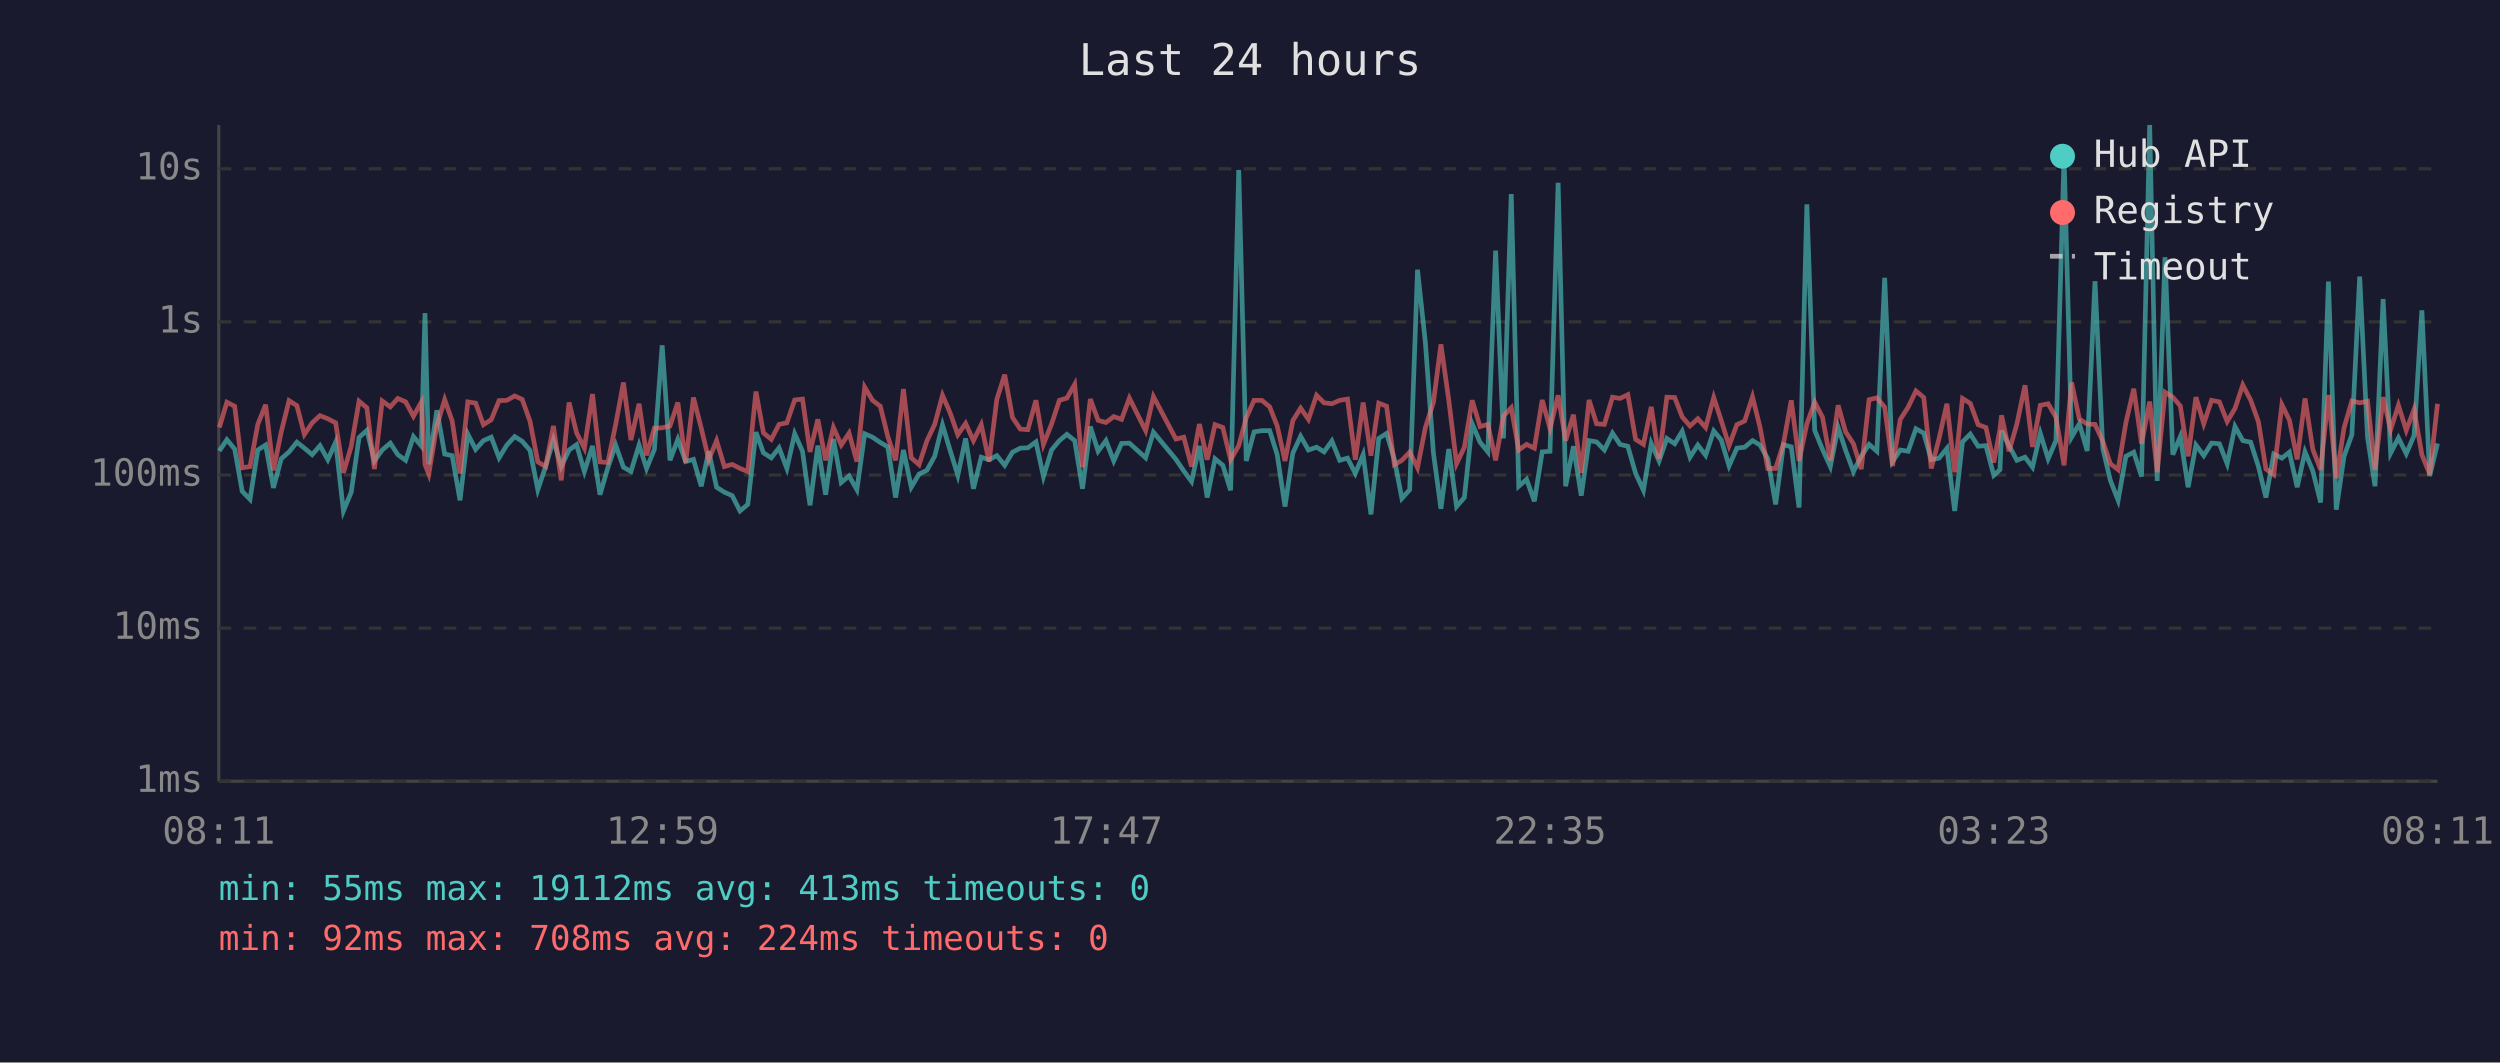
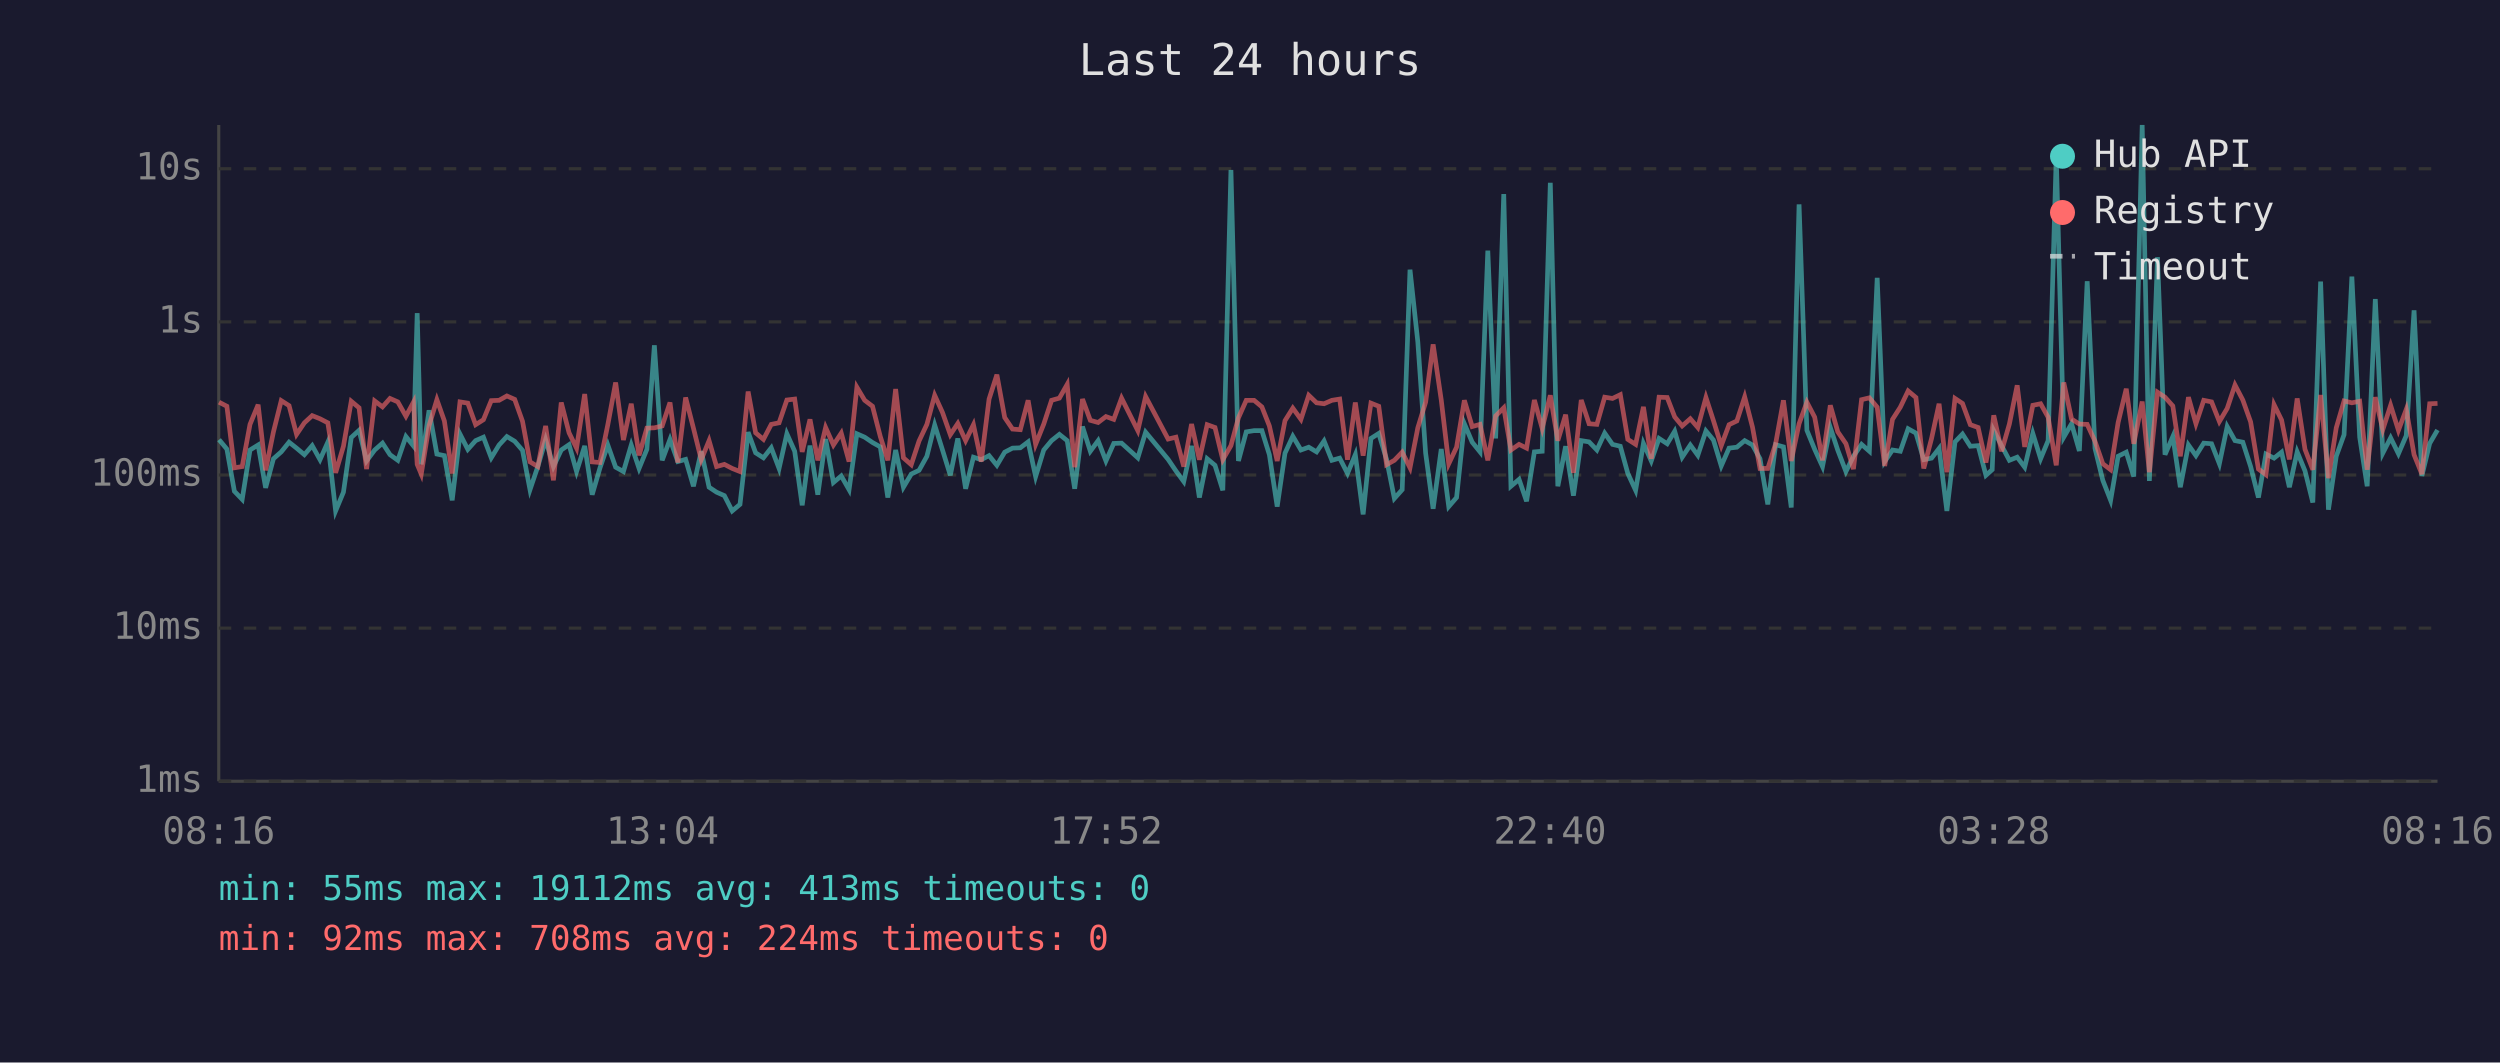
<svg xmlns="http://www.w3.org/2000/svg" viewBox="0 0 800 340" font-family="monospace" font-size="12">
  <rect width="800" height="340" fill="#1a1a2e" />
  <text x="400" y="24" fill="#e0e0e0" font-size="14" text-anchor="middle">Last 24 hours</text>
  <line x1="70" y1="40" x2="70" y2="250" stroke="#444" stroke-width="1" />
  <line x1="70" y1="250" x2="780" y2="250" stroke="#444" stroke-width="1" />
  <line x1="70" y1="250" x2="780" y2="250" stroke="#333" stroke-width="1" stroke-dasharray="4" />
  <text x="65" y="250" fill="#888" text-anchor="end" dominant-baseline="middle">1ms</text>
  <line x1="70" y1="201" x2="780" y2="201" stroke="#333" stroke-width="1" stroke-dasharray="4" />
  <text x="65" y="201" fill="#888" text-anchor="end" dominant-baseline="middle">10ms</text>
  <line x1="70" y1="152" x2="780" y2="152" stroke="#333" stroke-width="1" stroke-dasharray="4" />
  <text x="65" y="152" fill="#888" text-anchor="end" dominant-baseline="middle">100ms</text>
  <line x1="70" y1="103" x2="780" y2="103" stroke="#333" stroke-width="1" stroke-dasharray="4" />
  <text x="65" y="103" fill="#888" text-anchor="end" dominant-baseline="middle">1s</text>
  <line x1="70" y1="54" x2="780" y2="54" stroke="#333" stroke-width="1" stroke-dasharray="4" />
  <text x="65" y="54" fill="#888" text-anchor="end" dominant-baseline="middle">10s</text>
-   <text x="70" y="270" fill="#888" text-anchor="middle">08:11</text>
-   <text x="212" y="270" fill="#888" text-anchor="middle">12:59</text>
-   <text x="354" y="270" fill="#888" text-anchor="middle">17:47</text>
-   <text x="496" y="270" fill="#888" text-anchor="middle">22:35</text>
-   <text x="638" y="270" fill="#888" text-anchor="middle">03:23</text>
-   <text x="780" y="270" fill="#888" text-anchor="middle">08:11</text>
-   <polyline points="70.2,144.3 72.6,140.7 75.1,143.7 77.5,157.2 80.0,159.8 82.5,144.0 85.0,142.4 87.5,156.1 90.0,146.8 92.5,144.6 95.0,141.5 97.4,143.4 99.9,145.5 102.4,142.6 104.9,147.1 107.4,141.5 109.9,163.5 112.4,157.5 114.9,140.0 117.4,137.7 119.8,147.5 122.3,144.0 124.9,141.8 127.3,145.5 129.8,147.3 132.3,139.7 134.8,142.7 136.0,100.2 137.2,148.6 139.8,131.3 142.3,145.3 144.7,145.8 147.2,160.1 149.7,138.9 152.2,143.8 154.7,141.0 157.2,139.9 159.7,146.5 162.2,142.4 164.7,139.7 167.1,141.2 169.6,144.1 172.1,156.7 174.6,149.3 177.1,140.7 179.6,149.3 182.1,144.0 184.5,142.3 187.0,150.9 189.6,142.7 192.0,158.3 194.5,149.7 197.0,142.4 199.5,149.5 201.9,150.9 204.5,142.4 206.9,149.9 209.4,143.8 211.9,110.5 214.4,147.3 216.9,140.6 219.4,147.7 221.9,147.0 224.4,155.6 226.8,144.4 229.3,155.9 231.8,157.5 234.3,158.6 236.8,163.5 239.3,161.4 241.9,138.3 244.3,144.9 246.8,146.5 249.3,143.3 251.8,149.9 254.3,138.8 256.8,144.4 259.2,161.7 261.7,142.6 264.2,158.3 266.7,140.5 269.2,154.4 271.7,152.3 274.2,156.7 276.7,138.8 279.2,139.9 281.7,141.6 284.1,143.0 286.6,159.2 289.1,144.0 291.6,155.9 294.1,151.7 296.6,150.5 299.1,146.0 301.6,136.0 304.0,144.0 306.5,152.1 309.0,140.3 311.5,156.4 314.0,146.3 316.5,147.1 319.0,145.8 321.5,148.9 324.0,144.7 326.5,143.4 328.9,143.3 331.5,141.4 333.9,152.5 336.5,144.0 339.0,141.0 341.4,139.0 343.9,141.0 346.4,156.4 348.9,136.5 351.4,144.4 353.9,141.0 356.4,147.5 358.9,141.9 361.4,141.8 366.6,146.5 369.1,138.3 376.3,147.0 378.8,150.7 381.3,154.1 383.8,142.7 386.3,159.2 388.8,146.8 391.3,148.9 393.8,156.9 396.4,54.4 398.8,147.5 401.3,138.2 403.8,137.8 406.3,137.8 408.7,145.5 411.2,162.1 413.7,145.0 416.2,139.6 418.7,144.0 421.3,143.1 423.7,144.6 426.2,141.1 428.7,147.3 431.2,146.6 433.7,151.5 436.2,145.5 438.7,164.6 441.2,140.3 443.7,138.7 446.2,147.0 448.6,159.5 451.1,156.7 453.6,86.3 456.1,109.4 458.7,145.0 461.1,162.8 463.6,143.7 466.1,162.1 468.6,159.2 471.1,135.6 473.6,141.5 476.1,144.6 478.6,80.2 481.1,140.3 483.6,62.1 486.0,155.6 488.5,153.4 491.0,160.4 493.5,144.6 496.0,144.4 498.6,58.5 501.0,155.6 503.5,142.8 506.0,158.6 508.5,141.0 510.9,141.4 513.4,144.0 516.0,138.6 518.4,142.2 520.9,142.8 523.4,151.5 525.9,156.9 528.4,141.9 530.9,147.5 533.4,140.3 535.9,142.0 538.3,138.0 540.8,146.3 543.3,142.4 545.8,145.7 548.4,137.9 550.8,140.8 553.3,149.1 555.8,143.4 558.3,143.1 560.8,141.0 563.2,142.4 565.7,146.8 568.2,161.4 570.7,142.3 573.2,143.0 575.7,162.4 578.2,65.4 580.7,137.7 583.2,143.8 585.7,149.3 588.2,136.8 590.6,144.1 593.1,150.9 595.6,146.0 598.1,142.2 600.6,144.4 603.1,88.9 605.6,147.7 608.1,144.0 610.6,144.4 613.1,137.2 615.6,138.6 618.0,147.1 620.5,146.6 623.0,143.5 625.5,163.5 628.0,141.4 630.5,138.9 633.0,142.8 635.5,142.6 638.0,152.1 640.0,150.3 640.5,137.8 642.9,142.6 645.4,147.3 648.0,146.3 650.4,149.5 652.9,138.7 655.4,146.8 657.9,141.0 660.5,49.9 662.9,139.9 665.4,135.6 667.9,144.3 670.4,90.0 672.9,143.5 675.3,153.7 677.8,160.1 680.3,146.0 682.8,144.7 685.3,152.5 687.9,40.0 690.3,153.9 692.8,82.3 695.3,145.5 697.7,139.7 700.2,155.9 702.7,142.4 705.2,145.8 707.7,141.8 710.2,142.0 712.7,148.4 715.2,136.5 717.7,141.0 720.2,141.5 722.7,149.3 725.1,159.2 727.6,145.3 730.2,146.6 732.6,144.7 735.1,155.9 737.6,144.6 740.1,150.7 742.6,160.8 745.1,90.1 747.6,163.1 750.1,146.0 752.6,139.1 755.1,88.5 757.6,139.9 760.0,155.6 762.6,95.7 765.0,145.0 767.5,140.1 770.0,145.2 772.5,139.4 775.0,99.3 777.5,152.3 780.0,141.9" fill="none" stroke="#4ecdc4" stroke-width="1.5" opacity="0.6" />
-   <polyline points="70.2,136.8 72.6,128.7 75.1,130.0 77.5,149.7 80.0,149.3 82.5,135.8 85.0,129.5 87.5,150.5 90.0,138.2 92.5,128.2 95.0,129.8 97.4,139.0 99.9,135.3 102.4,133.0 104.9,134.0 107.4,135.3 109.9,151.3 112.4,142.8 114.9,128.4 117.4,130.5 119.8,150.1 122.3,128.3 124.9,130.2 127.3,127.5 129.8,128.6 132.3,133.2 134.8,128.7 136.0,148.6 137.2,151.7 139.8,136.2 142.3,127.9 144.7,134.7 147.2,151.5 149.7,128.6 152.2,129.0 154.7,135.9 157.2,134.3 159.7,128.2 162.2,128.1 164.7,126.7 167.1,127.8 169.6,134.8 172.1,147.8 174.6,149.3 177.1,136.3 179.6,153.7 182.1,128.8 184.5,138.5 187.0,143.4 189.6,126.1 192.0,147.8 194.5,148.0 197.0,135.9 199.5,122.4 201.9,140.8 204.5,129.2 206.9,145.7 209.4,137.0 211.9,136.9 214.4,136.3 216.9,128.8 219.4,148.0 221.9,127.2 224.4,137.0 226.8,147.1 229.3,141.0 231.8,149.3 234.3,148.6 236.8,149.9 239.3,150.9 241.9,125.3 244.3,138.5 246.8,140.6 249.3,135.8 251.8,135.3 254.3,128.0 256.8,127.7 259.2,144.6 261.7,134.2 264.2,147.3 266.7,136.8 269.2,142.4 271.7,138.6 274.2,147.7 276.7,123.9 279.2,128.1 281.7,130.0 284.1,139.7 286.6,147.3 289.1,124.5 291.6,146.5 294.1,148.7 296.6,141.1 299.1,135.8 301.6,126.5 304.0,132.0 306.5,139.1 309.0,135.5 311.5,141.0 314.0,135.9 316.5,147.7 319.0,127.7 321.5,119.9 324.0,133.6 326.5,137.3 328.9,137.5 331.5,128.1 333.9,142.2 336.5,135.7 339.0,128.1 341.4,127.4 343.9,123.0 346.4,149.5 348.9,127.7 351.4,134.5 353.9,135.2 356.4,133.3 358.9,134.2 361.4,127.4 366.6,137.8 369.1,126.9 376.3,140.5 378.8,139.9 381.3,149.3 383.8,135.7 386.3,147.1 388.8,135.9 391.3,136.8 393.8,147.1 396.4,142.6 398.8,133.7 401.3,128.1 403.8,128.1 406.3,130.2 408.7,136.3 411.2,147.5 413.7,134.6 416.2,130.6 418.7,134.2 421.3,126.5 423.7,128.9 426.2,129.2 428.7,128.1 431.2,127.7 433.7,147.1 436.2,128.8 438.7,145.8 441.2,129.0 443.7,130.0 446.2,148.7 448.6,147.3 451.1,144.7 453.6,149.7 456.1,136.9 458.7,128.7 461.1,110.2 463.6,128.0 466.1,148.4 468.6,143.1 471.1,128.1 473.6,136.5 476.1,135.8 478.6,147.3 481.1,133.1 483.6,130.5 486.0,144.0 488.5,142.2 491.0,143.4 493.5,128.0 496.0,137.1 498.6,126.5 501.0,141.0 503.5,132.7 506.0,151.3 508.5,128.0 510.9,135.6 513.4,135.8 516.0,127.1 518.4,127.5 520.9,126.3 523.4,140.6 525.9,142.2 528.4,130.2 530.9,146.8 533.4,127.1 535.9,127.2 538.3,133.4 540.8,136.3 543.3,134.0 545.8,136.8 548.4,127.2 550.8,134.6 553.3,142.6 555.8,135.9 558.3,134.7 560.8,127.0 563.2,136.7 565.7,149.9 568.2,149.9 570.7,142.0 573.2,128.1 575.7,147.5 578.2,135.6 580.7,128.7 583.2,133.5 585.7,147.3 588.2,129.7 590.6,138.2 593.1,142.0 595.6,150.1 598.1,127.9 600.6,127.3 603.1,130.3 605.6,149.1 608.1,134.2 610.6,130.3 613.1,125.1 615.6,127.2 618.0,149.9 620.5,140.3 623.0,129.2 625.5,151.1 628.0,127.5 630.5,129.1 633.0,135.9 635.5,136.8 638.0,148.0 640.0,137.3 640.5,132.9 642.9,144.4 645.4,135.7 648.0,123.3 650.4,143.0 652.9,129.7 655.4,129.2 657.9,133.5 660.5,148.9 662.9,122.4 665.4,134.1 667.9,135.7 670.4,135.8 672.9,141.2 675.3,148.4 677.8,150.3 680.3,135.2 682.8,124.4 685.3,142.0 687.9,128.5 690.3,151.1 692.8,125.5 695.3,127.1 697.7,129.9 700.2,146.0 702.7,127.1 705.2,135.6 707.7,128.1 710.2,128.6 712.7,134.9 715.2,130.7 717.7,123.2 720.2,128.0 722.7,135.0 725.1,150.1 727.6,151.9 730.2,129.5 732.6,134.4 735.1,147.0 737.6,127.5 740.1,143.8 742.6,150.3 745.1,126.4 747.6,153.0 750.1,136.9 752.6,128.3 755.1,128.9 757.6,128.4 760.0,150.3 762.6,127.1 765.0,137.5 767.5,129.7 770.0,137.7 772.5,131.0 775.0,145.5 777.5,151.7 780.0,129.2" fill="none" stroke="#ff6b6b" stroke-width="1.5" opacity="0.6" />
+   <text x="70" y="270" fill="#888" text-anchor="middle">08:16</text>
+   <text x="212" y="270" fill="#888" text-anchor="middle">13:04</text>
+   <text x="354" y="270" fill="#888" text-anchor="middle">17:52</text>
+   <text x="496" y="270" fill="#888" text-anchor="middle">22:40</text>
+   <text x="638" y="270" fill="#888" text-anchor="middle">03:28</text>
+   <text x="780" y="270" fill="#888" text-anchor="middle">08:16</text>
+   <polyline points="70.1,140.7 72.6,143.7 75.0,157.2 77.5,159.8 80.0,144.0 82.6,142.4 85.0,156.1 87.5,146.8 90.0,144.6 92.5,141.5 94.9,143.4 97.4,145.5 99.9,142.6 102.4,147.1 104.9,141.5 107.4,163.5 109.9,157.5 112.4,140.0 114.9,137.7 117.3,147.5 119.9,144.0 122.4,141.8 124.8,145.5 127.3,147.3 129.9,139.7 132.3,142.7 133.5,100.2 134.8,148.6 137.3,131.3 139.8,145.3 142.2,145.8 144.7,160.1 147.2,138.9 149.7,143.8 152.2,141.0 154.7,139.9 157.2,146.5 159.7,142.4 162.2,139.7 164.7,141.2 167.2,144.1 169.6,156.7 172.1,149.3 174.6,140.7 177.1,149.3 179.6,144.0 182.1,142.3 184.5,150.9 187.1,142.7 189.5,158.3 192.0,149.7 194.5,142.4 197.0,149.5 199.5,150.9 202.0,142.4 204.5,149.9 207.0,143.8 209.4,110.5 211.9,147.3 214.4,140.6 216.9,147.7 219.4,147.0 221.9,155.6 224.4,144.4 226.9,155.9 229.3,157.5 231.8,158.6 234.3,163.5 236.8,161.4 239.4,138.3 241.8,144.9 244.3,146.5 246.8,143.3 249.3,149.9 251.8,138.8 254.3,144.4 256.7,161.7 259.2,142.6 261.7,158.3 264.2,140.5 266.7,154.4 269.2,152.3 271.7,156.7 274.2,138.8 276.7,139.9 279.2,141.6 281.7,143.0 284.1,159.2 286.6,144.0 289.1,155.9 291.6,151.7 294.1,150.5 296.6,146.0 299.1,136.0 301.6,144.0 304.1,152.1 306.5,140.3 309.0,156.4 311.5,146.3 314.0,147.1 316.5,145.8 319.0,148.9 321.5,144.7 324.0,143.4 326.5,143.3 329.0,141.4 331.4,152.5 334.0,144.0 336.5,141.0 339.0,139.0 341.5,141.0 343.9,156.4 346.4,136.5 348.9,144.4 351.4,141.0 353.9,147.5 356.4,141.9 358.9,141.8 364.1,146.5 366.6,138.3 373.8,147.0 376.3,150.7 378.8,154.1 381.3,142.7 383.8,159.2 386.3,146.8 388.8,148.9 391.3,156.9 393.9,54.4 396.3,147.5 398.8,138.2 401.3,137.8 403.8,137.8 406.2,145.5 408.7,162.1 411.2,145.0 413.7,139.6 416.3,144.0 418.8,143.1 421.3,144.6 423.7,141.1 426.2,147.3 428.7,146.6 431.2,151.5 433.7,145.5 436.2,164.6 438.7,140.3 441.2,138.7 443.7,147.0 446.2,159.5 448.7,156.7 451.2,86.3 453.7,109.4 456.2,145.0 458.6,162.8 461.2,143.7 463.6,162.1 466.1,159.2 468.6,135.6 471.1,141.5 473.6,144.6 476.1,80.2 478.6,140.3 481.2,62.1 483.5,155.6 486.1,153.4 488.5,160.4 491.0,144.6 493.5,144.4 496.1,58.5 498.5,155.6 501.0,142.8 503.5,158.6 506.0,141.0 508.5,141.4 511.0,144.0 513.5,138.6 516.0,142.2 518.5,142.8 520.9,151.5 523.4,156.9 525.9,141.9 528.4,147.5 530.9,140.3 533.5,142.0 535.9,138.0 538.3,146.3 540.9,142.4 543.3,145.7 545.9,137.9 548.3,140.8 550.8,149.1 553.3,143.4 555.8,143.1 558.3,141.0 560.8,142.4 563.2,146.8 565.7,161.4 568.2,142.3 570.7,143.0 573.2,162.4 575.7,65.4 578.2,137.7 580.7,143.8 583.2,149.3 585.7,136.8 588.1,144.1 590.7,150.9 593.1,146.0 595.7,142.2 598.2,144.4 600.7,88.9 603.1,147.7 605.6,144.0 608.1,144.4 610.6,137.2 613.1,138.6 615.6,147.1 618.1,146.6 620.5,143.5 623.0,163.5 625.6,141.4 628.0,138.9 630.5,142.8 633.0,142.6 635.5,152.1 637.5,150.3 638.0,137.8 640.5,142.6 643.0,147.3 645.5,146.3 647.9,149.5 650.5,138.7 653.0,146.8 655.4,141.0 658.0,49.9 660.4,139.9 662.9,135.6 665.4,144.3 667.9,90.0 670.4,143.5 672.9,153.7 675.4,160.1 677.8,146.0 680.4,144.7 682.8,152.5 685.5,40.0 687.8,153.9 690.4,82.3 692.8,145.5 695.3,139.7 697.7,155.9 700.3,142.4 702.7,145.8 705.2,141.8 707.7,142.0 710.2,148.4 712.7,136.5 715.2,141.0 717.7,141.5 720.2,149.3 722.7,159.2 725.1,145.3 727.7,146.6 730.1,144.7 732.6,155.9 735.1,144.6 737.6,150.7 740.1,160.8 742.6,90.1 745.1,163.1 747.6,146.0 750.1,139.1 752.6,88.5 755.1,139.9 757.5,155.6 760.1,95.7 762.5,145.0 765.0,140.1 767.5,145.2 770.0,139.4 772.5,99.3 775.0,152.3 777.5,141.9 780.0,137.6" fill="none" stroke="#4ecdc4" stroke-width="1.5" opacity="0.6" />
+   <polyline points="70.1,128.7 72.6,130.0 75.0,149.7 77.5,149.3 80.0,135.8 82.6,129.5 85.0,150.5 87.5,138.2 90.0,128.2 92.5,129.8 94.9,139.0 97.4,135.3 99.9,133.0 102.4,134.0 104.9,135.3 107.4,151.3 109.9,142.8 112.4,128.4 114.9,130.5 117.3,150.1 119.9,128.3 122.4,130.2 124.8,127.5 127.3,128.6 129.9,133.2 132.3,128.7 133.5,148.6 134.8,151.7 137.3,136.2 139.8,127.9 142.2,134.7 144.7,151.5 147.2,128.6 149.7,129.0 152.2,135.9 154.7,134.3 157.2,128.2 159.7,128.1 162.2,126.7 164.7,127.8 167.2,134.8 169.6,147.8 172.1,149.3 174.6,136.3 177.1,153.7 179.6,128.8 182.1,138.5 184.5,143.4 187.1,126.1 189.5,147.8 192.0,148.0 194.5,135.9 197.0,122.4 199.5,140.8 202.0,129.2 204.5,145.7 207.0,137.0 209.4,136.9 211.9,136.3 214.4,128.8 216.9,148.0 219.4,127.2 221.9,137.0 224.4,147.1 226.9,141.0 229.3,149.3 231.8,148.6 234.3,149.9 236.8,150.9 239.4,125.3 241.8,138.5 244.3,140.6 246.8,135.8 249.3,135.3 251.8,128.0 254.3,127.7 256.7,144.6 259.2,134.2 261.7,147.3 264.2,136.8 266.7,142.4 269.2,138.6 271.7,147.7 274.2,123.9 276.7,128.1 279.2,130.0 281.7,139.7 284.1,147.3 286.6,124.5 289.1,146.5 291.6,148.7 294.1,141.1 296.6,135.8 299.1,126.5 301.6,132.0 304.1,139.1 306.5,135.5 309.0,141.0 311.5,135.9 314.0,147.7 316.5,127.7 319.0,119.9 321.5,133.6 324.0,137.3 326.5,137.5 329.0,128.1 331.4,142.2 334.0,135.7 336.5,128.1 339.0,127.4 341.5,123.0 343.9,149.5 346.4,127.7 348.9,134.5 351.4,135.2 353.9,133.3 356.4,134.2 358.9,127.4 364.1,137.8 366.6,126.9 373.8,140.5 376.3,139.9 378.8,149.3 381.3,135.7 383.8,147.1 386.3,135.9 388.8,136.8 391.3,147.1 393.9,142.6 396.3,133.7 398.8,128.1 401.3,128.1 403.8,130.2 406.2,136.3 408.7,147.5 411.2,134.6 413.7,130.6 416.3,134.2 418.8,126.5 421.3,128.9 423.7,129.2 426.2,128.1 428.7,127.7 431.2,147.1 433.7,128.8 436.2,145.8 438.7,129.0 441.2,130.0 443.7,148.7 446.2,147.3 448.7,144.7 451.2,149.7 453.7,136.9 456.2,128.7 458.6,110.2 461.2,128.0 463.6,148.4 466.1,143.1 468.6,128.1 471.1,136.5 473.6,135.8 476.1,147.3 478.6,133.1 481.2,130.5 483.5,144.0 486.1,142.2 488.5,143.4 491.0,128.0 493.5,137.1 496.1,126.5 498.5,141.0 501.0,132.7 503.5,151.3 506.0,128.0 508.5,135.6 511.0,135.8 513.5,127.1 516.0,127.5 518.5,126.3 520.9,140.6 523.4,142.2 525.9,130.2 528.4,146.8 530.9,127.1 533.5,127.2 535.9,133.4 538.3,136.3 540.9,134.0 543.3,136.8 545.9,127.2 548.3,134.6 550.8,142.6 553.3,135.9 555.8,134.7 558.3,127.0 560.8,136.7 563.2,149.9 565.7,149.9 568.2,142.0 570.7,128.1 573.2,147.5 575.7,135.6 578.2,128.7 580.7,133.5 583.2,147.3 585.7,129.7 588.1,138.2 590.7,142.0 593.1,150.1 595.7,127.9 598.2,127.3 600.7,130.3 603.1,149.1 605.6,134.2 608.1,130.3 610.6,125.1 613.1,127.2 615.6,149.9 618.1,140.3 620.5,129.2 623.0,151.1 625.6,127.5 628.0,129.1 630.5,135.9 633.0,136.8 635.5,148.0 637.5,137.3 638.0,132.9 640.5,144.4 643.0,135.7 645.5,123.3 647.9,143.0 650.5,129.7 653.0,129.2 655.4,133.5 658.0,148.9 660.4,122.4 662.9,134.1 665.4,135.7 667.9,135.8 670.4,141.2 672.9,148.4 675.4,150.3 677.8,135.2 680.4,124.4 682.8,142.0 685.5,128.5 687.8,151.1 690.4,125.5 692.8,127.1 695.3,129.9 697.7,146.0 700.3,127.1 702.7,135.6 705.2,128.1 707.7,128.6 710.2,134.9 712.7,130.7 715.2,123.2 717.7,128.0 720.2,135.0 722.7,150.1 725.1,151.9 727.7,129.5 730.1,134.4 732.6,147.0 735.1,127.5 737.6,143.8 740.1,150.3 742.6,126.4 745.1,153.0 747.6,136.9 750.1,128.3 752.6,128.9 755.1,128.4 757.5,150.3 760.1,127.1 762.5,137.5 765.0,129.7 767.5,137.7 770.0,131.0 772.5,145.5 775.0,151.7 777.5,129.2 780.0,129.1" fill="none" stroke="#ff6b6b" stroke-width="1.5" opacity="0.6" />
  <circle cx="660" cy="50" r="4" fill="#4ecdc4" />
  <text x="670" y="50" fill="#e0e0e0" dominant-baseline="middle">Hub API</text>
  <circle cx="660" cy="68" r="4" fill="#ff6b6b" />
  <text x="670" y="68" fill="#e0e0e0" dominant-baseline="middle">Registry</text>
  <line x1="656" y1="82" x2="664" y2="82" stroke="#e0e0e0" stroke-width="1.5" stroke-dasharray="4,3" opacity="0.7" />
  <text x="670" y="86" fill="#e0e0e0" dominant-baseline="middle">Timeout</text>
  <text x="70" y="288" fill="#4ecdc4" font-size="11">min: 55ms  max: 19112ms  avg: 413ms  timeouts: 0</text>
  <text x="70" y="304" fill="#ff6b6b" font-size="11">min: 92ms  max: 708ms  avg: 224ms  timeouts: 0</text>
</svg>
